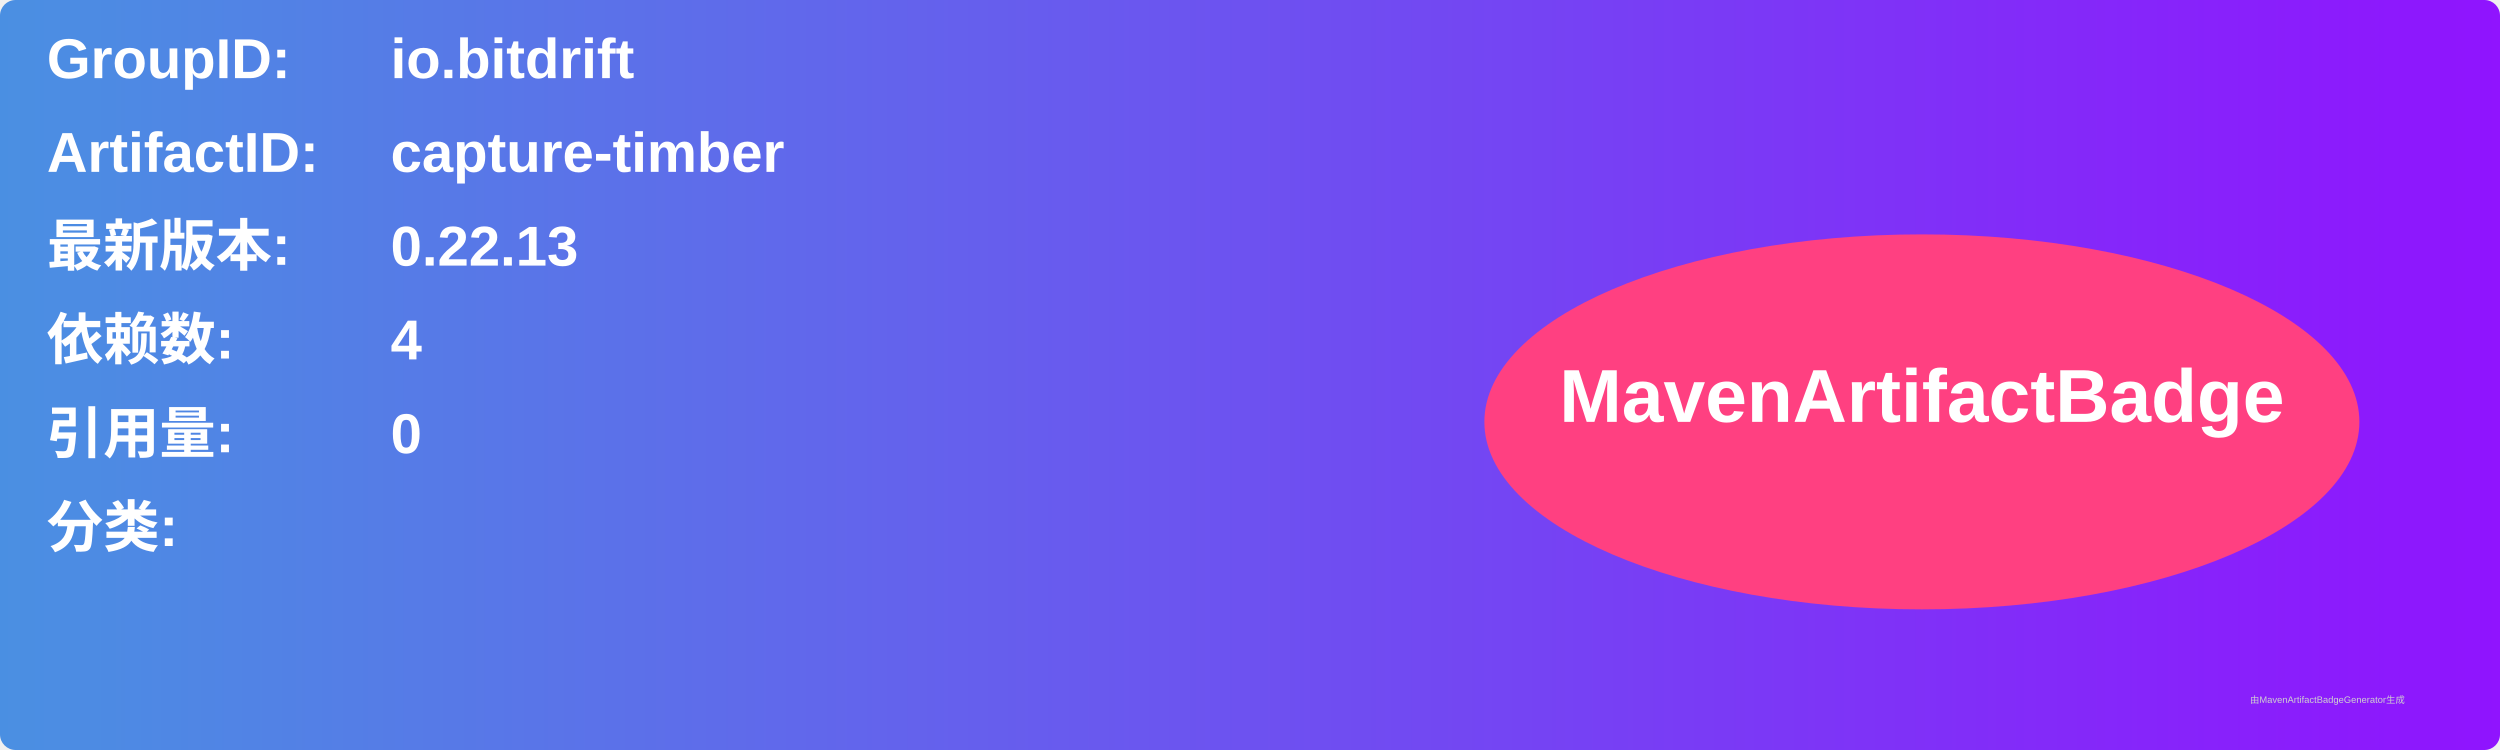
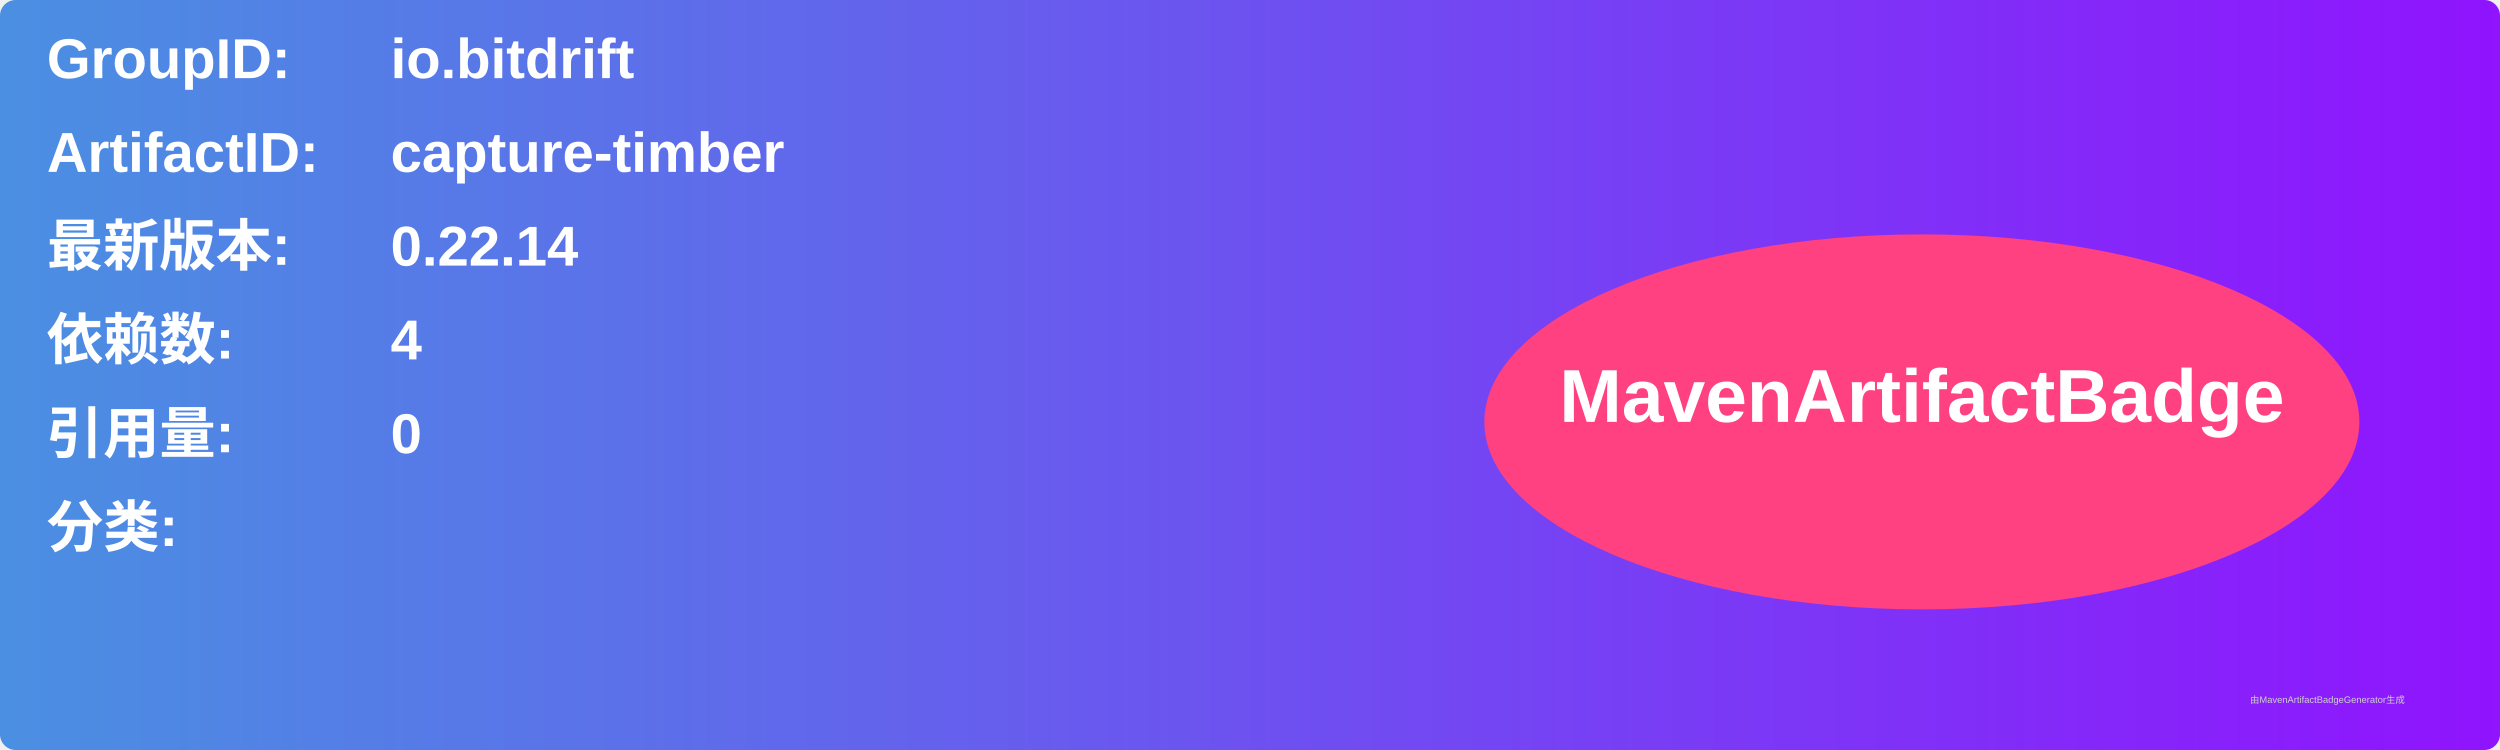
<svg xmlns="http://www.w3.org/2000/svg" width="800" height="240" viewBox="0 0 800 240">
  <linearGradient id="grad" x1="0%" y1="0%" x2="100%" y2="0%">
    <stop offset="0%" stop-color="#4a90e2" />
    <stop offset="100%" stop-color="#9013fe" />
  </linearGradient>
  <rect width="100%" height="100%" rx="5" ry="5" fill="url(#grad)" />
  <g transform="translate(15, 15)">
    <text x="0" y="10" font-family="Arial" font-size="18" fill="white" font-weight="bold" width="260">GroupID:</text>
    <text x="110" y="10" font-family="Arial" font-size="18" fill="white" font-weight="bold" width="460">io.bitdrift</text>
    <text x="0" y="40" font-family="Arial" font-size="18" fill="white" font-weight="bold" width="260">ArtifactID:</text>
    <text x="110" y="40" font-family="Arial" font-size="18" fill="white" font-weight="bold" width="460">capture-timber</text>
    <text x="0" y="70" font-family="Arial" font-size="18" fill="white" font-weight="bold">最新版本:</text>
    <text x="110" y="70" font-family="Arial" font-size="18" fill="white" font-weight="bold">
-       <tspan font-weight="bold">0.22.13</tspan>
+       <tspan font-weight="bold">0.22.14</tspan>
    </text>
    <text x="0" y="100" font-family="Arial" font-size="18" fill="white" font-weight="bold">依赖数: </text>
    <text x="110" y="100" font-family="Arial" font-size="18" fill="white">
      <tspan font-weight="bold">4</tspan>
    </text>
    <text x="0" y="130" font-family="Arial" font-size="18" fill="white" font-weight="bold">引用量: </text>
    <text x="110" y="130" font-family="Arial" font-size="18" fill="white">
      <tspan font-weight="bold">0</tspan>
    </text>
    <text x="0" y="160" font-family="Arial" font-size="18" fill="white" font-weight="bold">分类:</text>
    <text x="10" y="190" font-family="Arial" font-size="10" fill="white">
      <tspan font-weight="bold" />
    </text>
    <ellipse cx="600" cy="120" rx="140" ry="60" fill="#ff4081" />
    <text x="600" y="120" text-anchor="middle" font-family="Arial" font-size="24" fill="white" font-weight="bold">MavenArtifactBadge</text>
  </g>
  <text x="720" y="225" font-family="Arial" font-size="3" fill="#d0d0d0">由MavenArtifactBadgeGenerator生成</text>
</svg>
